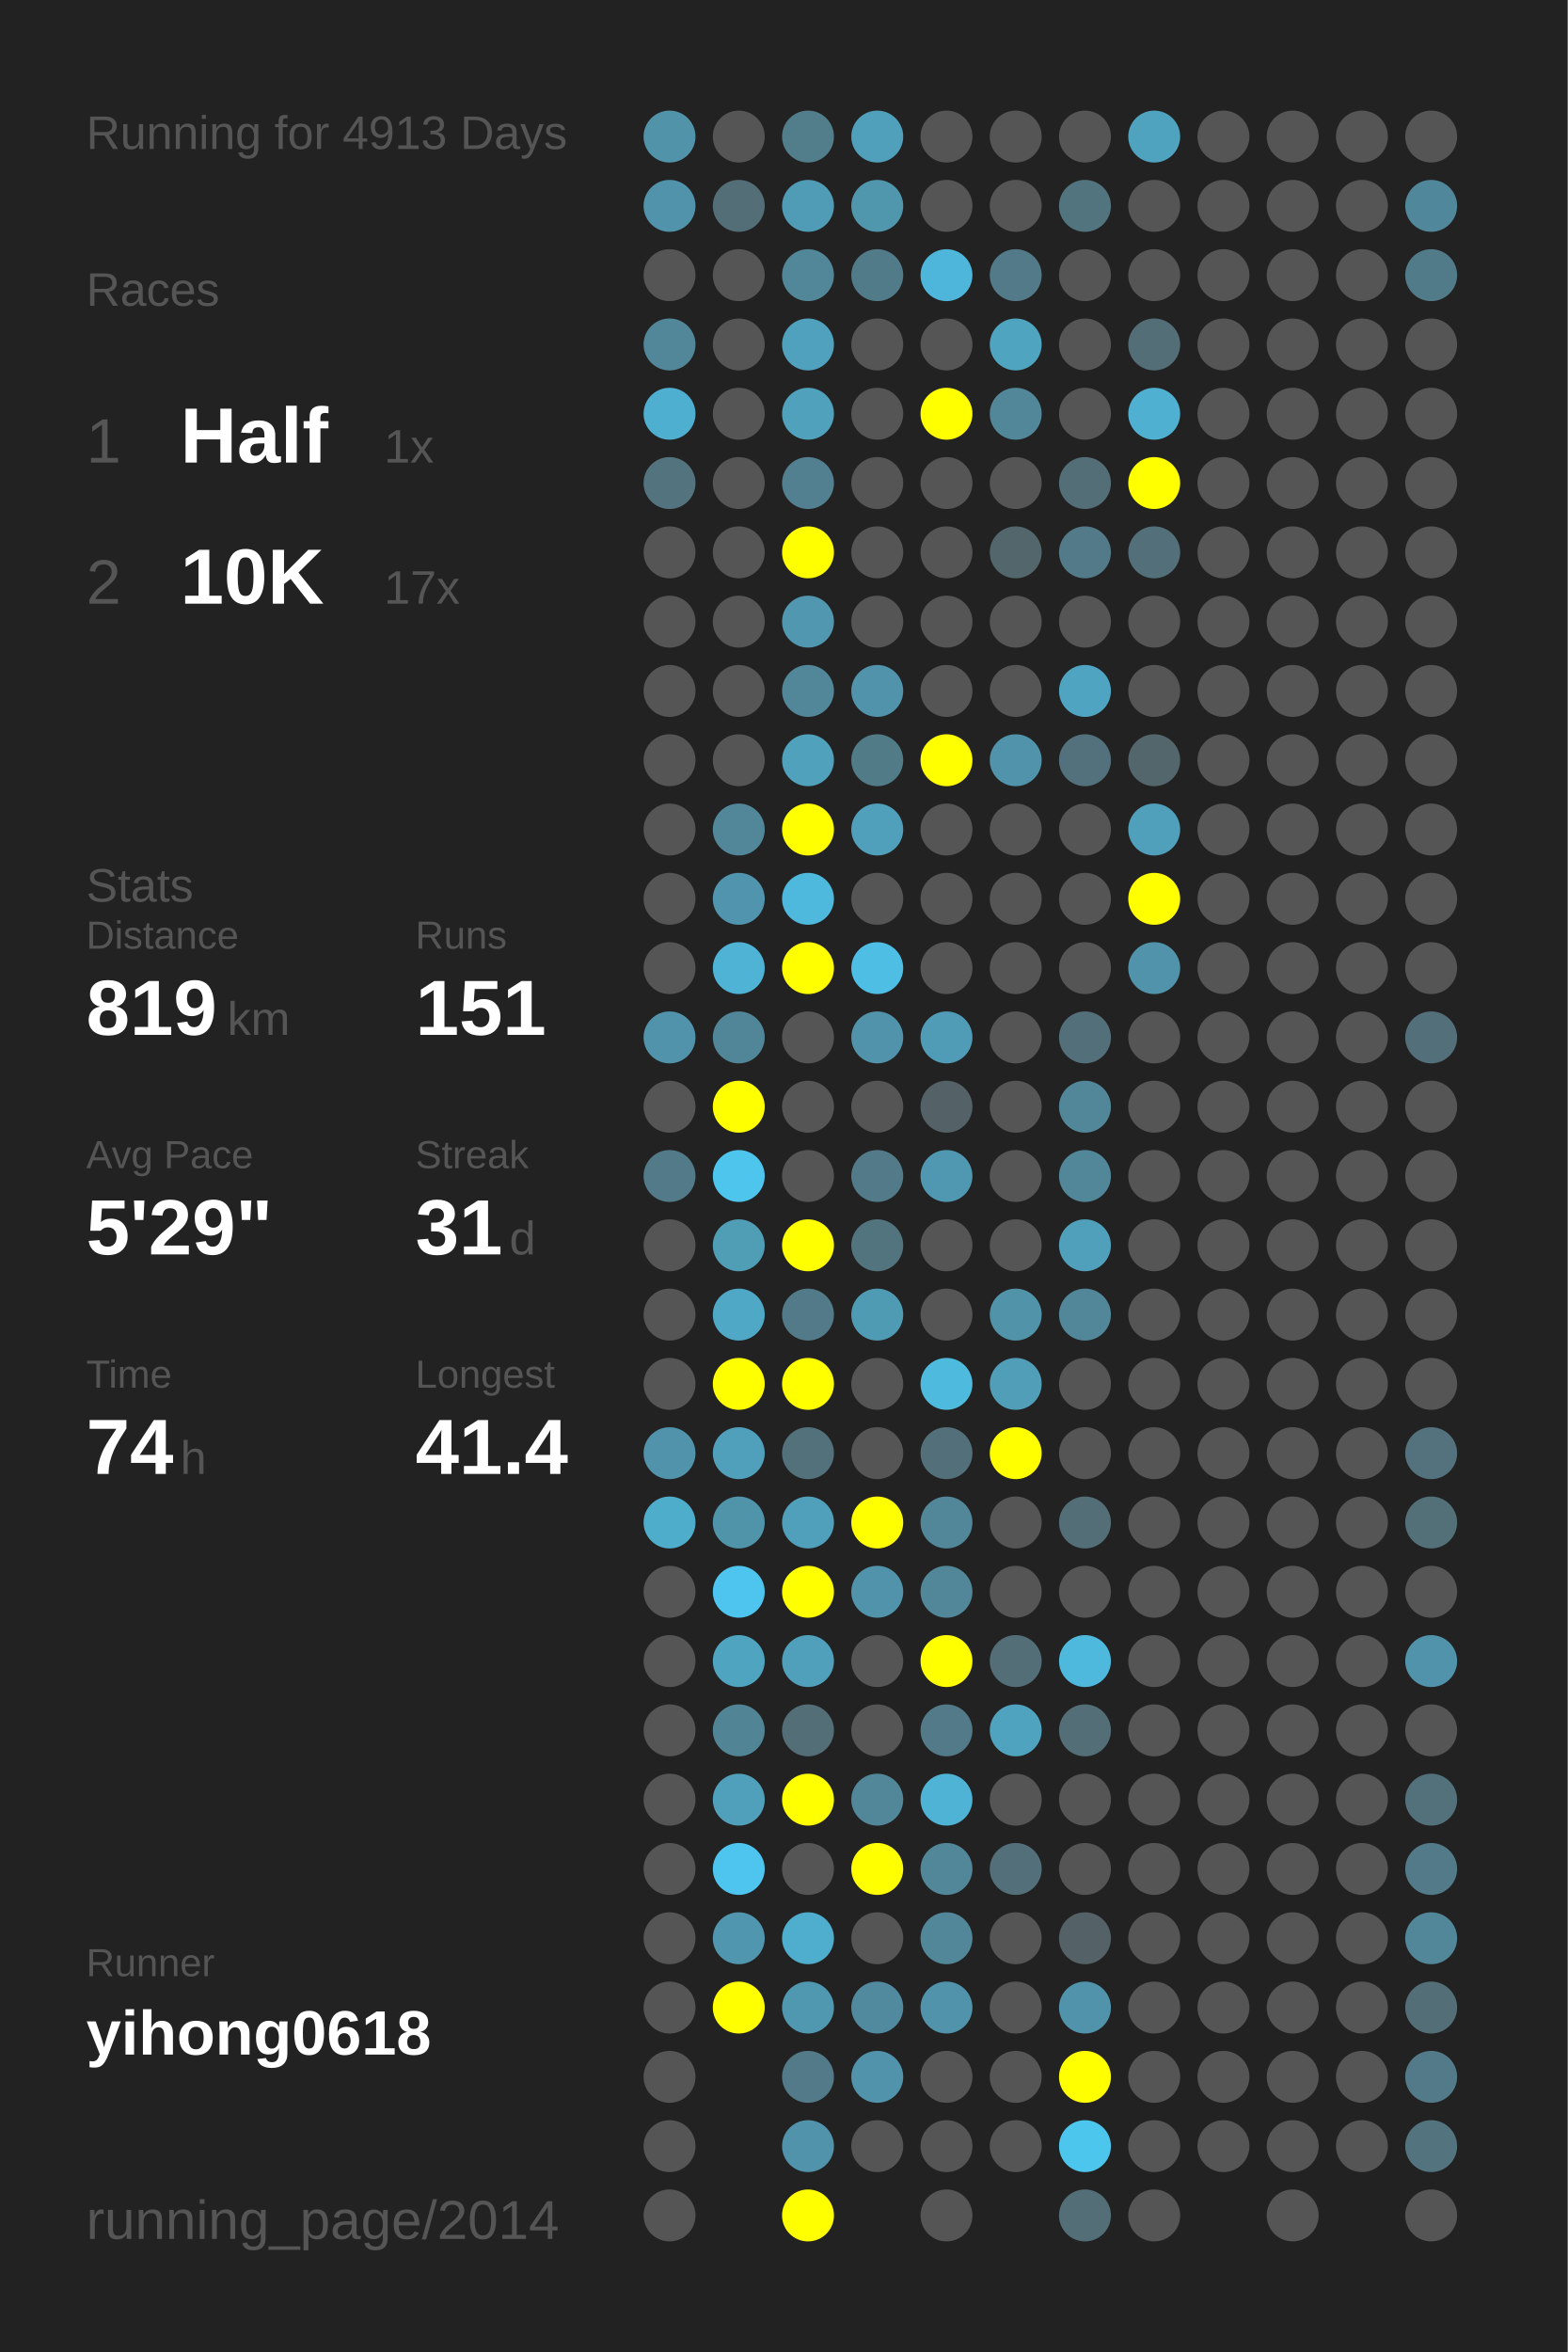
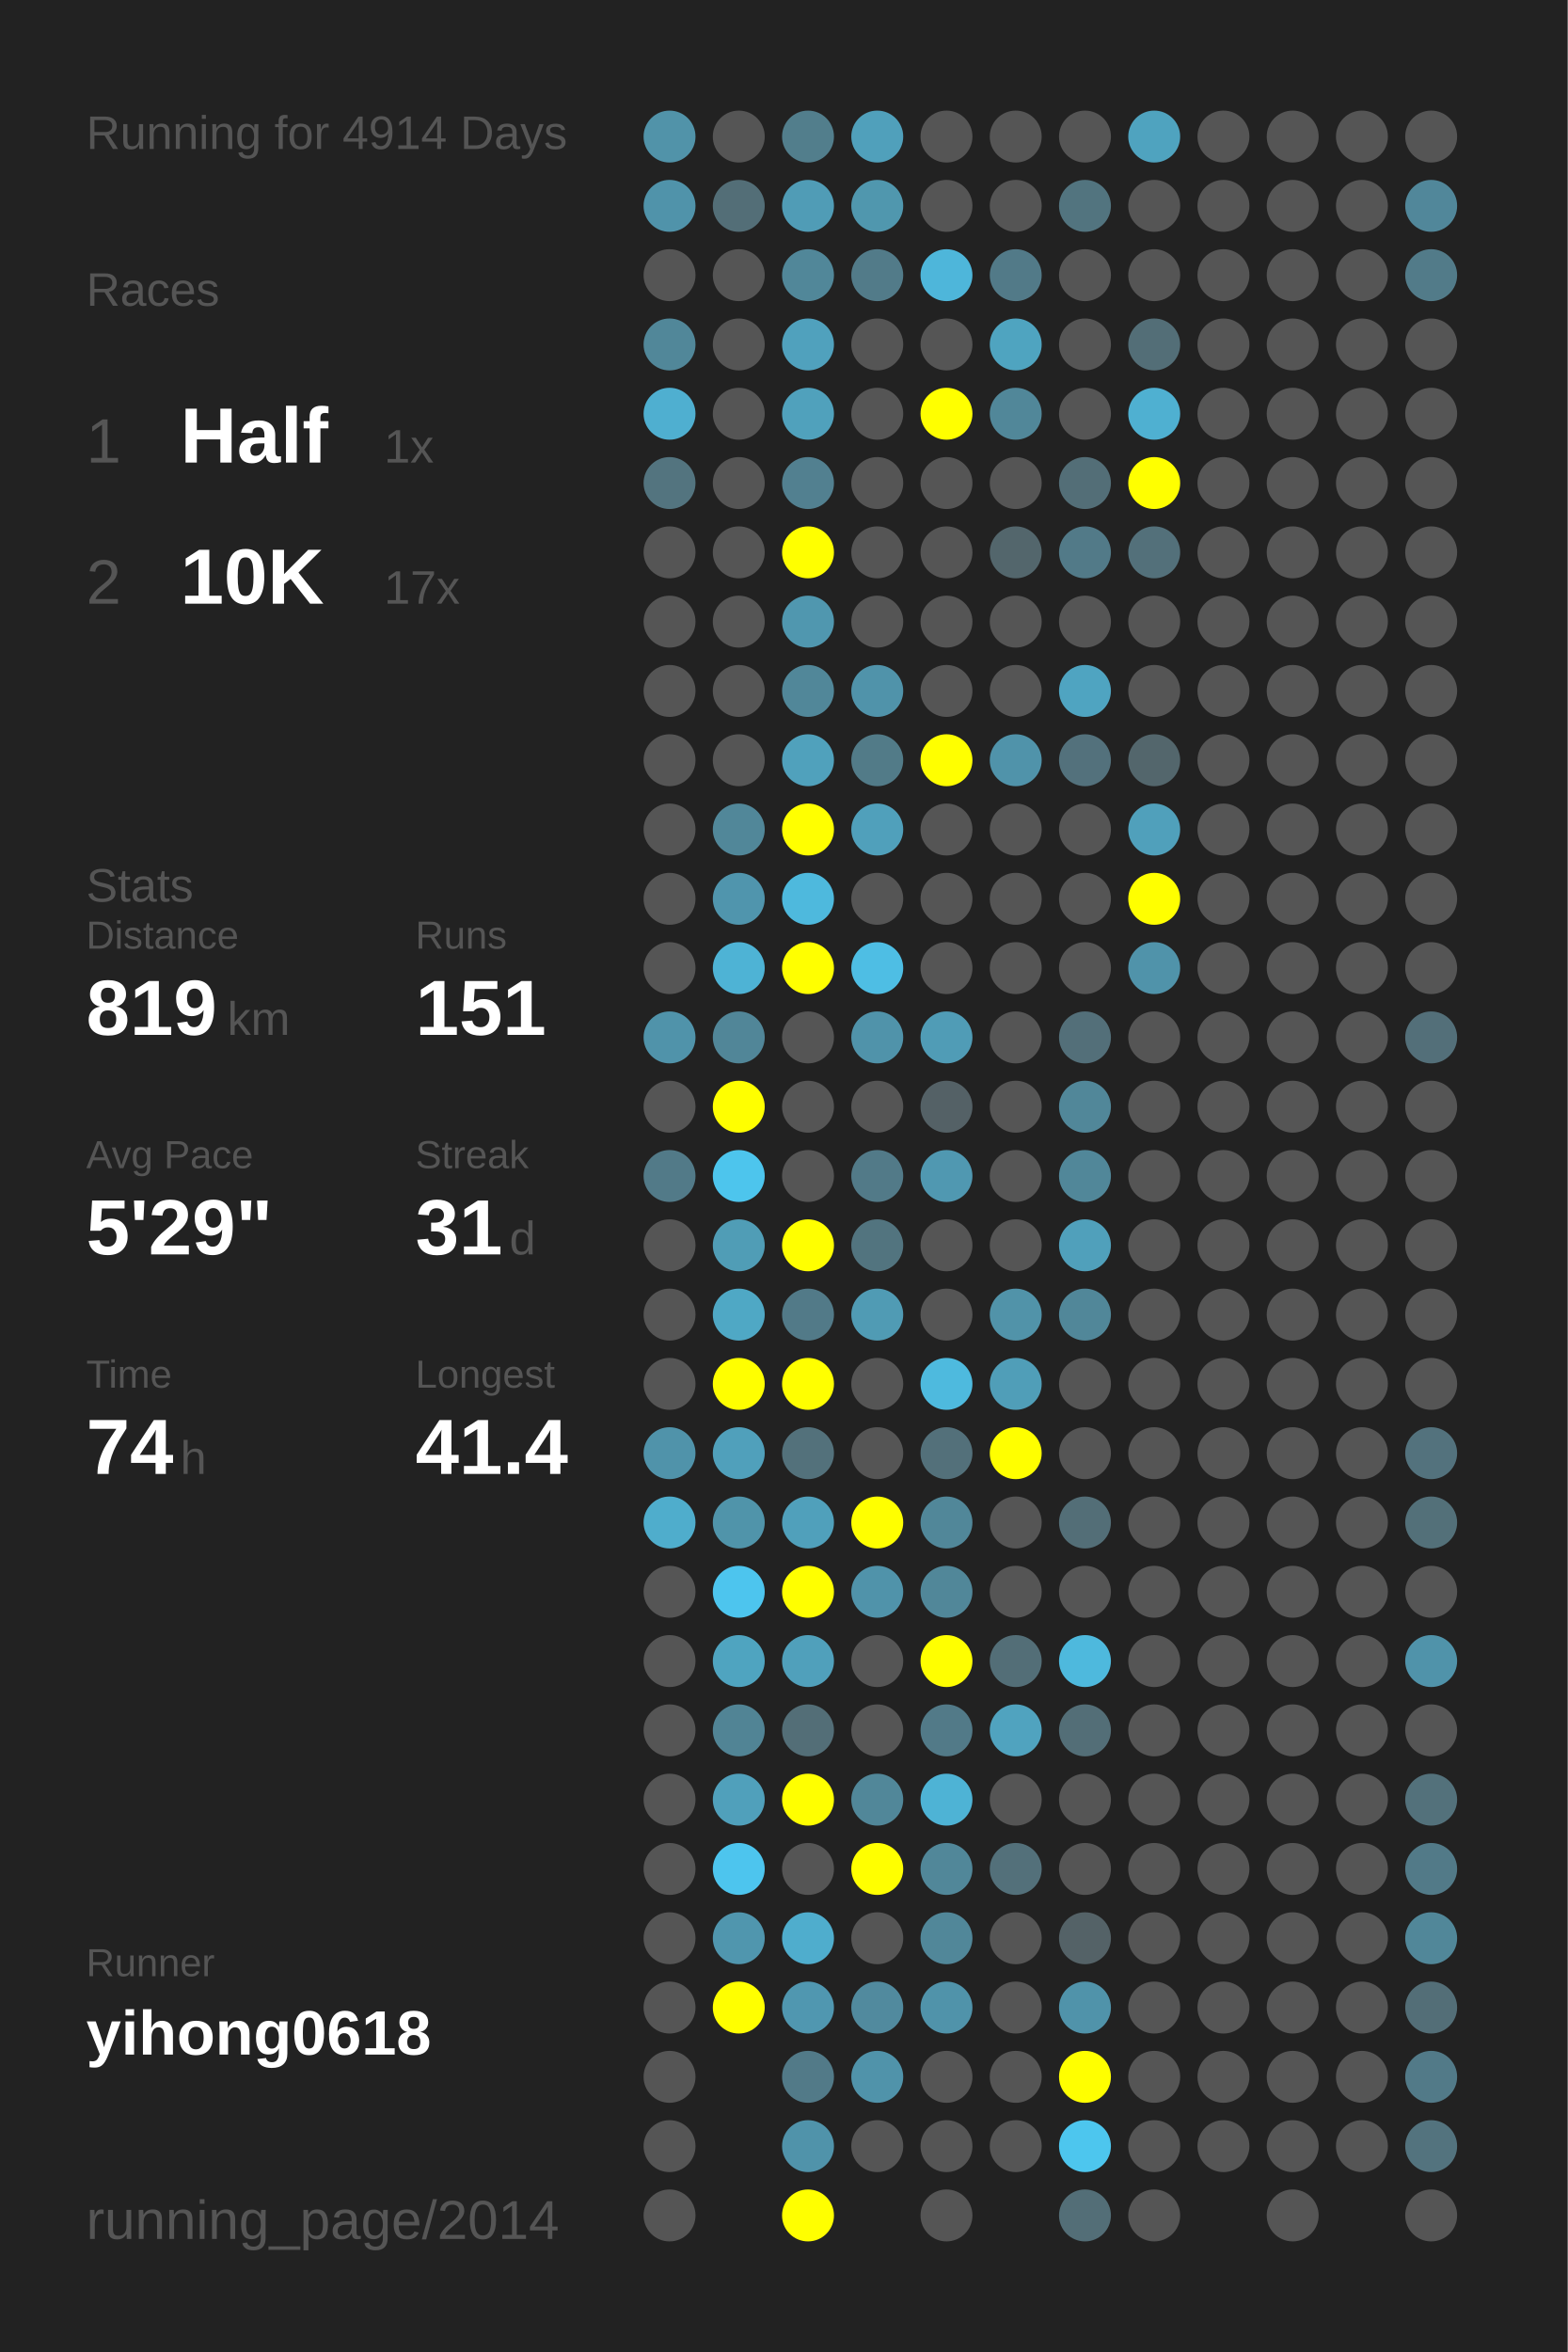
<svg xmlns="http://www.w3.org/2000/svg" baseProfile="full" height="300mm" version="1.1" viewBox="0,0,200,300" width="200mm">
  <defs />
  <rect fill="#222222" height="300" width="200" x="0" y="0" />
-   <text fill="#555555" style="font-size:6px; font-family:Arial;" x="11" y="19">Running for 4913 Days</text>
+   <text fill="#555555" style="font-size:6px; font-family:Arial;" x="11" y="19">Running for 4914 Days</text>
  <text fill="#555555" style="font-size:6px; font-family:Arial;" x="11" y="39">Races</text>
  <text fill="#555555" style="font-size:8px; font-family:Arial;" x="11" y="59">1</text>
  <text fill="#FFFFFF" style="font-size:10px; font-family:Arial; font-weight:bold;" x="23" y="59">Half</text>
  <text fill="#555555" style="font-size:6px; font-family:Arial;" x="49" y="59">1x</text>
  <text fill="#555555" style="font-size:8px; font-family:Arial;" x="11" y="77">2</text>
  <text fill="#FFFFFF" style="font-size:10px; font-family:Arial; font-weight:bold;" x="23" y="77">10K</text>
  <text fill="#555555" style="font-size:6px; font-family:Arial;" x="49" y="77">17x</text>
  <text fill="#555555" style="font-size:6px; font-family:Arial;" x="11" y="115">Stats</text>
  <text fill="#555555" style="font-size:5px; font-family:Arial;" x="11" y="121">Distance</text>
  <text fill="#FFFFFF" style="font-size:10px; font-family:Arial; font-weight:bold;" x="11" y="132">819</text>
  <text fill="#555555" style="font-size:6px; font-family:Arial;" x="29" y="132">km</text>
  <text fill="#555555" style="font-size:5px; font-family:Arial;" x="53" y="121">Runs</text>
  <text fill="#FFFFFF" style="font-size:10px; font-family:Arial; font-weight:bold;" x="53" y="132">151</text>
  <text fill="#555555" style="font-size:5px; font-family:Arial;" x="11" y="149">Avg Pace</text>
  <text fill="#FFFFFF" style="font-size:10px; font-family:Arial; font-weight:bold;" x="11" y="160">5'29"</text>
  <text fill="#555555" style="font-size:5px; font-family:Arial;" x="53" y="149">Streak</text>
  <text fill="#FFFFFF" style="font-size:10px; font-family:Arial; font-weight:bold;" x="53" y="160">31</text>
  <text fill="#555555" style="font-size:6px; font-family:Arial;" x="65" y="160">d</text>
  <text fill="#555555" style="font-size:5px; font-family:Arial;" x="11" y="177">Time</text>
  <text fill="#FFFFFF" style="font-size:10px; font-family:Arial; font-weight:bold;" x="11" y="188">74</text>
  <text fill="#555555" style="font-size:6px; font-family:Arial;" x="23" y="188">h</text>
  <text fill="#555555" style="font-size:5px; font-family:Arial;" x="53" y="177">Longest</text>
  <text fill="#FFFFFF" style="font-size:10px; font-family:Arial; font-weight:bold;" x="53" y="188">41.4</text>
  <text fill="#555555" style="font-size:5px; font-family:Arial;" x="11" y="252.065">Runner</text>
  <text fill="#FFFFFF" style="font-size:8px; font-family:Arial; font-weight:bold;" x="11" y="262.065">yihong0618</text>
  <text fill="#555555" style="font-size:7px; font-family:Arial;" x="11" y="285.581">running_page/2014</text>
  <circle cx="85.417" cy="17.419" fill="#5193a9" r="3.312" />
  <circle cx="85.417" cy="26.258" fill="#5093aa" r="3.312" />
  <circle cx="85.417" cy="35.097" fill="#555555" r="3.312" />
  <circle cx="85.417" cy="43.935" fill="#518799" r="3.312" />
  <circle cx="85.417" cy="52.774" fill="#4fafd0" r="3.312" />
  <circle cx="85.417" cy="61.613" fill="#53747f" r="3.312" />
  <circle cx="85.417" cy="70.452" fill="#555555" r="3.312" />
  <circle cx="85.417" cy="79.29" fill="#555555" r="3.312" />
  <circle cx="85.417" cy="88.129" fill="#555555" r="3.312" />
  <circle cx="85.417" cy="96.968" fill="#555555" r="3.312" />
  <circle cx="85.417" cy="105.806" fill="#555555" r="3.312" />
  <circle cx="85.417" cy="114.645" fill="#555555" r="3.312" />
  <circle cx="85.417" cy="123.484" fill="#555555" r="3.312" />
  <circle cx="85.417" cy="132.323" fill="#5093aa" r="3.312" />
  <circle cx="85.417" cy="141.161" fill="#555555" r="3.312" />
  <circle cx="85.417" cy="150" fill="#527a88" r="3.312" />
  <circle cx="85.417" cy="158.839" fill="#555555" r="3.312" />
  <circle cx="85.417" cy="167.677" fill="#555555" r="3.312" />
  <circle cx="85.417" cy="176.516" fill="#555555" r="3.312" />
  <circle cx="85.417" cy="185.355" fill="#5093aa" r="3.312" />
  <circle cx="85.417" cy="194.194" fill="#4fadcc" r="3.312" />
  <circle cx="85.417" cy="203.032" fill="#555555" r="3.312" />
  <circle cx="85.417" cy="211.871" fill="#555555" r="3.312" />
  <circle cx="85.417" cy="220.71" fill="#555555" r="3.312" />
  <circle cx="85.417" cy="229.548" fill="#555555" r="3.312" />
  <circle cx="85.417" cy="238.387" fill="#555555" r="3.312" />
  <circle cx="85.417" cy="247.226" fill="#555555" r="3.312" />
  <circle cx="85.417" cy="256.065" fill="#555555" r="3.312" />
  <circle cx="85.417" cy="264.903" fill="#555555" r="3.312" />
  <circle cx="85.417" cy="273.742" fill="#555555" r="3.312" />
  <circle cx="85.417" cy="282.581" fill="#555555" r="3.312" />
  <circle cx="94.25" cy="17.419" fill="#555555" r="3.312" />
  <circle cx="94.25" cy="26.258" fill="#536e77" r="3.312" />
  <circle cx="94.25" cy="35.097" fill="#555555" r="3.312" />
  <circle cx="94.25" cy="43.935" fill="#555555" r="3.312" />
  <circle cx="94.25" cy="52.774" fill="#555555" r="3.312" />
  <circle cx="94.25" cy="61.613" fill="#555555" r="3.312" />
  <circle cx="94.25" cy="70.452" fill="#555555" r="3.312" />
  <circle cx="94.25" cy="79.29" fill="#555555" r="3.312" />
  <circle cx="94.25" cy="88.129" fill="#555555" r="3.312" />
  <circle cx="94.25" cy="96.968" fill="#555555" r="3.312" />
  <circle cx="94.25" cy="105.806" fill="#518799" r="3.312" />
  <circle cx="94.25" cy="114.645" fill="#5095ad" r="3.312" />
  <circle cx="94.25" cy="123.484" fill="#4eb3d5" r="3.312" />
  <circle cx="94.25" cy="132.323" fill="#518698" r="3.312" />
  <circle cx="94.25" cy="141.161" fill="#FFFF00" r="3.312" />
  <circle cx="94.25" cy="150" fill="#4dc5ed" r="3.312" />
  <circle cx="94.25" cy="158.839" fill="#509db6" r="3.312" />
  <circle cx="94.25" cy="167.677" fill="#4fa8c5" r="3.312" />
  <circle cx="94.25" cy="176.516" fill="#FFFF00" r="3.312" />
  <circle cx="94.25" cy="185.355" fill="#50a0bb" r="3.312" />
  <circle cx="94.25" cy="194.194" fill="#5094aa" r="3.312" />
  <circle cx="94.25" cy="203.032" fill="#4dc5ee" r="3.312" />
  <circle cx="94.25" cy="211.871" fill="#4fa4c0" r="3.312" />
  <circle cx="94.25" cy="220.71" fill="#518495" r="3.312" />
  <circle cx="94.25" cy="229.548" fill="#50a0bb" r="3.312" />
  <circle cx="94.25" cy="238.387" fill="#4dc5ee" r="3.312" />
  <circle cx="94.25" cy="247.226" fill="#5096ae" r="3.312" />
  <circle cx="94.25" cy="256.065" fill="#FFFF00" r="3.312" />
  <circle cx="103.083" cy="17.419" fill="#527e8c" r="3.312" />
  <circle cx="103.083" cy="26.258" fill="#509cb6" r="3.312" />
  <circle cx="103.083" cy="35.097" fill="#518799" r="3.312" />
  <circle cx="103.083" cy="43.935" fill="#50a1bd" r="3.312" />
  <circle cx="103.083" cy="52.774" fill="#50a1bc" r="3.312" />
  <circle cx="103.083" cy="61.613" fill="#528090" r="3.312" />
  <circle cx="103.083" cy="70.452" fill="#FFFF00" r="3.312" />
  <circle cx="103.083" cy="79.29" fill="#5097af" r="3.312" />
  <circle cx="103.083" cy="88.129" fill="#518799" r="3.312" />
  <circle cx="103.083" cy="96.968" fill="#50a1bc" r="3.312" />
  <circle cx="103.083" cy="105.806" fill="#FFFF00" r="3.312" />
  <circle cx="103.083" cy="114.645" fill="#4eb9dd" r="3.312" />
  <circle cx="103.083" cy="123.484" fill="#FFFF00" r="3.312" />
  <circle cx="103.083" cy="132.323" fill="#555555" r="3.312" />
  <circle cx="103.083" cy="141.161" fill="#555555" r="3.312" />
  <circle cx="103.083" cy="150" fill="#555555" r="3.312" />
  <circle cx="103.083" cy="158.839" fill="#FFFF00" r="3.312" />
  <circle cx="103.083" cy="167.677" fill="#527a88" r="3.312" />
  <circle cx="103.083" cy="176.516" fill="#FFFF00" r="3.312" />
  <circle cx="103.083" cy="185.355" fill="#53717b" r="3.312" />
  <circle cx="103.083" cy="194.194" fill="#50a0bb" r="3.312" />
  <circle cx="103.083" cy="203.032" fill="#FFFF00" r="3.312" />
  <circle cx="103.083" cy="211.871" fill="#50a0bb" r="3.312" />
  <circle cx="103.083" cy="220.71" fill="#536e77" r="3.312" />
  <circle cx="103.083" cy="229.548" fill="#FFFF00" r="3.312" />
  <circle cx="103.083" cy="238.387" fill="#555555" r="3.312" />
  <circle cx="103.083" cy="247.226" fill="#4fadcd" r="3.312" />
  <circle cx="103.083" cy="256.065" fill="#5097b0" r="3.312" />
  <circle cx="103.083" cy="264.903" fill="#527a88" r="3.312" />
  <circle cx="103.083" cy="273.742" fill="#5093aa" r="3.312" />
  <circle cx="103.083" cy="282.581" fill="#FFFF00" r="3.312" />
  <circle cx="111.917" cy="17.419" fill="#50a0bb" r="3.312" />
  <circle cx="111.917" cy="26.258" fill="#5097ae" r="3.312" />
  <circle cx="111.917" cy="35.097" fill="#527b89" r="3.312" />
  <circle cx="111.917" cy="43.935" fill="#555555" r="3.312" />
  <circle cx="111.917" cy="52.774" fill="#555555" r="3.312" />
  <circle cx="111.917" cy="61.613" fill="#555555" r="3.312" />
  <circle cx="111.917" cy="70.452" fill="#555555" r="3.312" />
  <circle cx="111.917" cy="79.29" fill="#555555" r="3.312" />
  <circle cx="111.917" cy="88.129" fill="#5093aa" r="3.312" />
  <circle cx="111.917" cy="96.968" fill="#527b88" r="3.312" />
  <circle cx="111.917" cy="105.806" fill="#50a0bb" r="3.312" />
  <circle cx="111.917" cy="114.645" fill="#555555" r="3.312" />
  <circle cx="111.917" cy="123.484" fill="#4ebee4" r="3.312" />
  <circle cx="111.917" cy="132.323" fill="#5093aa" r="3.312" />
  <circle cx="111.917" cy="141.161" fill="#555555" r="3.312" />
  <circle cx="111.917" cy="150" fill="#527a88" r="3.312" />
  <circle cx="111.917" cy="158.839" fill="#52747f" r="3.312" />
  <circle cx="111.917" cy="167.677" fill="#509bb4" r="3.312" />
  <circle cx="111.917" cy="176.516" fill="#555555" r="3.312" />
  <circle cx="111.917" cy="185.355" fill="#555555" r="3.312" />
  <circle cx="111.917" cy="194.194" fill="#FFFF00" r="3.312" />
  <circle cx="111.917" cy="203.032" fill="#5093aa" r="3.312" />
  <circle cx="111.917" cy="211.871" fill="#555555" r="3.312" />
  <circle cx="111.917" cy="220.71" fill="#555555" r="3.312" />
  <circle cx="111.917" cy="229.548" fill="#518799" r="3.312" />
  <circle cx="111.917" cy="238.387" fill="#FFFF00" r="3.312" />
  <circle cx="111.917" cy="247.226" fill="#555555" r="3.312" />
  <circle cx="111.917" cy="256.065" fill="#518a9e" r="3.312" />
  <circle cx="111.917" cy="264.903" fill="#5093aa" r="3.312" />
  <circle cx="111.917" cy="273.742" fill="#555555" r="3.312" />
  <circle cx="120.75" cy="17.419" fill="#555555" r="3.312" />
  <circle cx="120.75" cy="26.258" fill="#555555" r="3.312" />
  <circle cx="120.75" cy="35.097" fill="#4eb6da" r="3.312" />
  <circle cx="120.75" cy="43.935" fill="#555555" r="3.312" />
  <circle cx="120.75" cy="52.774" fill="#FFFF00" r="3.312" />
  <circle cx="120.75" cy="61.613" fill="#555555" r="3.312" />
  <circle cx="120.75" cy="70.452" fill="#555555" r="3.312" />
  <circle cx="120.75" cy="79.29" fill="#555555" r="3.312" />
  <circle cx="120.75" cy="88.129" fill="#555555" r="3.312" />
  <circle cx="120.75" cy="96.968" fill="#FFFF00" r="3.312" />
  <circle cx="120.75" cy="105.806" fill="#555555" r="3.312" />
  <circle cx="120.75" cy="114.645" fill="#555555" r="3.312" />
  <circle cx="120.75" cy="123.484" fill="#555555" r="3.312" />
  <circle cx="120.75" cy="132.323" fill="#509cb6" r="3.312" />
  <circle cx="120.75" cy="141.161" fill="#546166" r="3.312" />
  <circle cx="120.75" cy="150" fill="#5098b1" r="3.312" />
  <circle cx="120.75" cy="158.839" fill="#555555" r="3.312" />
  <circle cx="120.75" cy="167.677" fill="#555555" r="3.312" />
  <circle cx="120.75" cy="176.516" fill="#4ebade" r="3.312" />
  <circle cx="120.75" cy="185.355" fill="#53707a" r="3.312" />
  <circle cx="120.75" cy="194.194" fill="#518799" r="3.312" />
  <circle cx="120.75" cy="203.032" fill="#518799" r="3.312" />
  <circle cx="120.75" cy="211.871" fill="#FFFF00" r="3.312" />
  <circle cx="120.75" cy="220.71" fill="#527a88" r="3.312" />
  <circle cx="120.75" cy="229.548" fill="#4eb3d5" r="3.312" />
  <circle cx="120.75" cy="238.387" fill="#518799" r="3.312" />
  <circle cx="120.75" cy="247.226" fill="#518799" r="3.312" />
  <circle cx="120.75" cy="256.065" fill="#5093aa" r="3.312" />
  <circle cx="120.75" cy="264.903" fill="#555555" r="3.312" />
  <circle cx="120.75" cy="273.742" fill="#555555" r="3.312" />
  <circle cx="120.75" cy="282.581" fill="#555555" r="3.312" />
  <circle cx="129.583" cy="17.419" fill="#555555" r="3.312" />
  <circle cx="129.583" cy="26.258" fill="#555555" r="3.312" />
  <circle cx="129.583" cy="35.097" fill="#527a88" r="3.312" />
  <circle cx="129.583" cy="43.935" fill="#4fa4c0" r="3.312" />
  <circle cx="129.583" cy="52.774" fill="#518799" r="3.312" />
  <circle cx="129.583" cy="61.613" fill="#555555" r="3.312" />
  <circle cx="129.583" cy="70.452" fill="#53666c" r="3.312" />
  <circle cx="129.583" cy="79.29" fill="#555555" r="3.312" />
  <circle cx="129.583" cy="88.129" fill="#555555" r="3.312" />
  <circle cx="129.583" cy="96.968" fill="#5093aa" r="3.312" />
  <circle cx="129.583" cy="105.806" fill="#555555" r="3.312" />
  <circle cx="129.583" cy="114.645" fill="#555555" r="3.312" />
  <circle cx="129.583" cy="123.484" fill="#555555" r="3.312" />
  <circle cx="129.583" cy="132.323" fill="#555555" r="3.312" />
  <circle cx="129.583" cy="141.161" fill="#555555" r="3.312" />
  <circle cx="129.583" cy="150" fill="#555555" r="3.312" />
  <circle cx="129.583" cy="158.839" fill="#555555" r="3.312" />
  <circle cx="129.583" cy="167.677" fill="#5193a9" r="3.312" />
  <circle cx="129.583" cy="176.516" fill="#509eb8" r="3.312" />
  <circle cx="129.583" cy="185.355" fill="#FFFF00" r="3.312" />
  <circle cx="129.583" cy="194.194" fill="#555555" r="3.312" />
  <circle cx="129.583" cy="203.032" fill="#555555" r="3.312" />
  <circle cx="129.583" cy="211.871" fill="#536e77" r="3.312" />
  <circle cx="129.583" cy="220.71" fill="#50a3bf" r="3.312" />
  <circle cx="129.583" cy="229.548" fill="#555555" r="3.312" />
  <circle cx="129.583" cy="238.387" fill="#53707a" r="3.312" />
  <circle cx="129.583" cy="247.226" fill="#555555" r="3.312" />
  <circle cx="129.583" cy="256.065" fill="#555555" r="3.312" />
  <circle cx="129.583" cy="264.903" fill="#555555" r="3.312" />
  <circle cx="129.583" cy="273.742" fill="#555555" r="3.312" />
  <circle cx="138.417" cy="17.419" fill="#555555" r="3.312" />
  <circle cx="138.417" cy="26.258" fill="#52747f" r="3.312" />
  <circle cx="138.417" cy="35.097" fill="#555555" r="3.312" />
  <circle cx="138.417" cy="43.935" fill="#555555" r="3.312" />
  <circle cx="138.417" cy="52.774" fill="#555555" r="3.312" />
  <circle cx="138.417" cy="61.613" fill="#536e77" r="3.312" />
  <circle cx="138.417" cy="70.452" fill="#527a88" r="3.312" />
  <circle cx="138.417" cy="79.29" fill="#555555" r="3.312" />
  <circle cx="138.417" cy="88.129" fill="#4fa4c1" r="3.312" />
  <circle cx="138.417" cy="96.968" fill="#53717c" r="3.312" />
  <circle cx="138.417" cy="105.806" fill="#555555" r="3.312" />
  <circle cx="138.417" cy="114.645" fill="#555555" r="3.312" />
  <circle cx="138.417" cy="123.484" fill="#555555" r="3.312" />
  <circle cx="138.417" cy="132.323" fill="#536f79" r="3.312" />
  <circle cx="138.417" cy="141.161" fill="#518799" r="3.312" />
  <circle cx="138.417" cy="150" fill="#518799" r="3.312" />
  <circle cx="138.417" cy="158.839" fill="#50a0bb" r="3.312" />
  <circle cx="138.417" cy="167.677" fill="#518799" r="3.312" />
  <circle cx="138.417" cy="176.516" fill="#555555" r="3.312" />
  <circle cx="138.417" cy="185.355" fill="#555555" r="3.312" />
  <circle cx="138.417" cy="194.194" fill="#536e77" r="3.312" />
  <circle cx="138.417" cy="203.032" fill="#555555" r="3.312" />
  <circle cx="138.417" cy="211.871" fill="#4eb9dd" r="3.312" />
  <circle cx="138.417" cy="220.71" fill="#536e77" r="3.312" />
  <circle cx="138.417" cy="229.548" fill="#555555" r="3.312" />
  <circle cx="138.417" cy="238.387" fill="#555555" r="3.312" />
  <circle cx="138.417" cy="247.226" fill="#546267" r="3.312" />
  <circle cx="138.417" cy="256.065" fill="#5093aa" r="3.312" />
  <circle cx="138.417" cy="264.903" fill="#FFFF00" r="3.312" />
  <circle cx="138.417" cy="273.742" fill="#4dc6ee" r="3.312" />
  <circle cx="138.417" cy="282.581" fill="#536e77" r="3.312" />
  <circle cx="147.25" cy="17.419" fill="#4fa3bf" r="3.312" />
  <circle cx="147.25" cy="26.258" fill="#555555" r="3.312" />
  <circle cx="147.25" cy="35.097" fill="#555555" r="3.312" />
  <circle cx="147.25" cy="43.935" fill="#536e77" r="3.312" />
  <circle cx="147.25" cy="52.774" fill="#4fb0d1" r="3.312" />
  <circle cx="147.25" cy="61.613" fill="#FFFF00" r="3.312" />
  <circle cx="147.25" cy="70.452" fill="#53707a" r="3.312" />
  <circle cx="147.25" cy="79.29" fill="#555555" r="3.312" />
  <circle cx="147.25" cy="88.129" fill="#555555" r="3.312" />
  <circle cx="147.25" cy="96.968" fill="#53666c" r="3.312" />
  <circle cx="147.25" cy="105.806" fill="#50a0bb" r="3.312" />
  <circle cx="147.25" cy="114.645" fill="#FFFF00" r="3.312" />
  <circle cx="147.25" cy="123.484" fill="#5093aa" r="3.312" />
  <circle cx="147.25" cy="132.323" fill="#555555" r="3.312" />
  <circle cx="147.25" cy="141.161" fill="#555555" r="3.312" />
  <circle cx="147.25" cy="150" fill="#555555" r="3.312" />
  <circle cx="147.25" cy="158.839" fill="#555555" r="3.312" />
  <circle cx="147.25" cy="167.677" fill="#555555" r="3.312" />
  <circle cx="147.25" cy="176.516" fill="#555555" r="3.312" />
  <circle cx="147.25" cy="185.355" fill="#555555" r="3.312" />
  <circle cx="147.25" cy="194.194" fill="#555555" r="3.312" />
  <circle cx="147.25" cy="203.032" fill="#555555" r="3.312" />
  <circle cx="147.25" cy="211.871" fill="#555555" r="3.312" />
  <circle cx="147.25" cy="220.71" fill="#555555" r="3.312" />
  <circle cx="147.25" cy="229.548" fill="#555555" r="3.312" />
  <circle cx="147.25" cy="238.387" fill="#555555" r="3.312" />
  <circle cx="147.25" cy="247.226" fill="#555555" r="3.312" />
  <circle cx="147.25" cy="256.065" fill="#555555" r="3.312" />
  <circle cx="147.25" cy="264.903" fill="#555555" r="3.312" />
  <circle cx="147.25" cy="273.742" fill="#555555" r="3.312" />
  <circle cx="147.25" cy="282.581" fill="#555555" r="3.312" />
  <circle cx="156.083" cy="17.419" fill="#555555" r="3.312" />
  <circle cx="156.083" cy="26.258" fill="#555555" r="3.312" />
  <circle cx="156.083" cy="35.097" fill="#555555" r="3.312" />
  <circle cx="156.083" cy="43.935" fill="#555555" r="3.312" />
  <circle cx="156.083" cy="52.774" fill="#555555" r="3.312" />
  <circle cx="156.083" cy="61.613" fill="#555555" r="3.312" />
  <circle cx="156.083" cy="70.452" fill="#555555" r="3.312" />
  <circle cx="156.083" cy="79.29" fill="#555555" r="3.312" />
  <circle cx="156.083" cy="88.129" fill="#555555" r="3.312" />
  <circle cx="156.083" cy="96.968" fill="#555555" r="3.312" />
  <circle cx="156.083" cy="105.806" fill="#555555" r="3.312" />
  <circle cx="156.083" cy="114.645" fill="#555555" r="3.312" />
  <circle cx="156.083" cy="123.484" fill="#555555" r="3.312" />
  <circle cx="156.083" cy="132.323" fill="#555555" r="3.312" />
  <circle cx="156.083" cy="141.161" fill="#555555" r="3.312" />
  <circle cx="156.083" cy="150" fill="#555555" r="3.312" />
  <circle cx="156.083" cy="158.839" fill="#555555" r="3.312" />
  <circle cx="156.083" cy="167.677" fill="#555555" r="3.312" />
  <circle cx="156.083" cy="176.516" fill="#555555" r="3.312" />
  <circle cx="156.083" cy="185.355" fill="#555555" r="3.312" />
  <circle cx="156.083" cy="194.194" fill="#555555" r="3.312" />
  <circle cx="156.083" cy="203.032" fill="#555555" r="3.312" />
  <circle cx="156.083" cy="211.871" fill="#555555" r="3.312" />
  <circle cx="156.083" cy="220.71" fill="#555555" r="3.312" />
  <circle cx="156.083" cy="229.548" fill="#555555" r="3.312" />
  <circle cx="156.083" cy="238.387" fill="#555555" r="3.312" />
  <circle cx="156.083" cy="247.226" fill="#555555" r="3.312" />
  <circle cx="156.083" cy="256.065" fill="#555555" r="3.312" />
  <circle cx="156.083" cy="264.903" fill="#555555" r="3.312" />
  <circle cx="156.083" cy="273.742" fill="#555555" r="3.312" />
  <circle cx="164.917" cy="17.419" fill="#555555" r="3.312" />
  <circle cx="164.917" cy="26.258" fill="#555555" r="3.312" />
  <circle cx="164.917" cy="35.097" fill="#555555" r="3.312" />
  <circle cx="164.917" cy="43.935" fill="#555555" r="3.312" />
  <circle cx="164.917" cy="52.774" fill="#555555" r="3.312" />
  <circle cx="164.917" cy="61.613" fill="#555555" r="3.312" />
  <circle cx="164.917" cy="70.452" fill="#555555" r="3.312" />
  <circle cx="164.917" cy="79.29" fill="#555555" r="3.312" />
  <circle cx="164.917" cy="88.129" fill="#555555" r="3.312" />
  <circle cx="164.917" cy="96.968" fill="#555555" r="3.312" />
  <circle cx="164.917" cy="105.806" fill="#555555" r="3.312" />
  <circle cx="164.917" cy="114.645" fill="#555555" r="3.312" />
  <circle cx="164.917" cy="123.484" fill="#555555" r="3.312" />
  <circle cx="164.917" cy="132.323" fill="#555555" r="3.312" />
  <circle cx="164.917" cy="141.161" fill="#555555" r="3.312" />
  <circle cx="164.917" cy="150" fill="#555555" r="3.312" />
  <circle cx="164.917" cy="158.839" fill="#555555" r="3.312" />
  <circle cx="164.917" cy="167.677" fill="#555555" r="3.312" />
  <circle cx="164.917" cy="176.516" fill="#555555" r="3.312" />
  <circle cx="164.917" cy="185.355" fill="#555555" r="3.312" />
  <circle cx="164.917" cy="194.194" fill="#555555" r="3.312" />
  <circle cx="164.917" cy="203.032" fill="#555555" r="3.312" />
  <circle cx="164.917" cy="211.871" fill="#555555" r="3.312" />
  <circle cx="164.917" cy="220.71" fill="#555555" r="3.312" />
  <circle cx="164.917" cy="229.548" fill="#555555" r="3.312" />
  <circle cx="164.917" cy="238.387" fill="#555555" r="3.312" />
  <circle cx="164.917" cy="247.226" fill="#555555" r="3.312" />
  <circle cx="164.917" cy="256.065" fill="#555555" r="3.312" />
  <circle cx="164.917" cy="264.903" fill="#555555" r="3.312" />
  <circle cx="164.917" cy="273.742" fill="#555555" r="3.312" />
  <circle cx="164.917" cy="282.581" fill="#555555" r="3.312" />
  <circle cx="173.75" cy="17.419" fill="#555555" r="3.312" />
  <circle cx="173.75" cy="26.258" fill="#555555" r="3.312" />
  <circle cx="173.75" cy="35.097" fill="#555555" r="3.312" />
  <circle cx="173.75" cy="43.935" fill="#555555" r="3.312" />
  <circle cx="173.75" cy="52.774" fill="#555555" r="3.312" />
  <circle cx="173.75" cy="61.613" fill="#555555" r="3.312" />
  <circle cx="173.75" cy="70.452" fill="#555555" r="3.312" />
  <circle cx="173.75" cy="79.29" fill="#555555" r="3.312" />
  <circle cx="173.75" cy="88.129" fill="#555555" r="3.312" />
  <circle cx="173.75" cy="96.968" fill="#555555" r="3.312" />
  <circle cx="173.75" cy="105.806" fill="#555555" r="3.312" />
  <circle cx="173.75" cy="114.645" fill="#555555" r="3.312" />
  <circle cx="173.75" cy="123.484" fill="#555555" r="3.312" />
  <circle cx="173.75" cy="132.323" fill="#555555" r="3.312" />
  <circle cx="173.75" cy="141.161" fill="#555555" r="3.312" />
  <circle cx="173.75" cy="150" fill="#555555" r="3.312" />
  <circle cx="173.75" cy="158.839" fill="#555555" r="3.312" />
  <circle cx="173.75" cy="167.677" fill="#555555" r="3.312" />
  <circle cx="173.75" cy="176.516" fill="#555555" r="3.312" />
  <circle cx="173.75" cy="185.355" fill="#555555" r="3.312" />
  <circle cx="173.75" cy="194.194" fill="#555555" r="3.312" />
  <circle cx="173.75" cy="203.032" fill="#555555" r="3.312" />
  <circle cx="173.75" cy="211.871" fill="#555555" r="3.312" />
  <circle cx="173.75" cy="220.71" fill="#555555" r="3.312" />
  <circle cx="173.75" cy="229.548" fill="#555555" r="3.312" />
  <circle cx="173.75" cy="238.387" fill="#555555" r="3.312" />
  <circle cx="173.75" cy="247.226" fill="#555555" r="3.312" />
  <circle cx="173.75" cy="256.065" fill="#555555" r="3.312" />
  <circle cx="173.75" cy="264.903" fill="#555555" r="3.312" />
  <circle cx="173.75" cy="273.742" fill="#555555" r="3.312" />
  <circle cx="182.583" cy="17.419" fill="#555555" r="3.312" />
  <circle cx="182.583" cy="26.258" fill="#51879a" r="3.312" />
  <circle cx="182.583" cy="35.097" fill="#527b89" r="3.312" />
  <circle cx="182.583" cy="43.935" fill="#555555" r="3.312" />
  <circle cx="182.583" cy="52.774" fill="#555555" r="3.312" />
  <circle cx="182.583" cy="61.613" fill="#555555" r="3.312" />
  <circle cx="182.583" cy="70.452" fill="#555555" r="3.312" />
  <circle cx="182.583" cy="79.29" fill="#555555" r="3.312" />
  <circle cx="182.583" cy="88.129" fill="#555555" r="3.312" />
  <circle cx="182.583" cy="96.968" fill="#555555" r="3.312" />
  <circle cx="182.583" cy="105.806" fill="#555555" r="3.312" />
  <circle cx="182.583" cy="114.645" fill="#555555" r="3.312" />
  <circle cx="182.583" cy="123.484" fill="#555555" r="3.312" />
  <circle cx="182.583" cy="132.323" fill="#536f79" r="3.312" />
  <circle cx="182.583" cy="141.161" fill="#555555" r="3.312" />
  <circle cx="182.583" cy="150" fill="#555555" r="3.312" />
  <circle cx="182.583" cy="158.839" fill="#555555" r="3.312" />
  <circle cx="182.583" cy="167.677" fill="#555555" r="3.312" />
  <circle cx="182.583" cy="176.516" fill="#555555" r="3.312" />
  <circle cx="182.583" cy="185.355" fill="#53727d" r="3.312" />
  <circle cx="182.583" cy="194.194" fill="#537079" r="3.312" />
  <circle cx="182.583" cy="203.032" fill="#555555" r="3.312" />
  <circle cx="182.583" cy="211.871" fill="#5093aa" r="3.312" />
  <circle cx="182.583" cy="220.71" fill="#555555" r="3.312" />
  <circle cx="182.583" cy="229.548" fill="#53717b" r="3.312" />
  <circle cx="182.583" cy="238.387" fill="#527a88" r="3.312" />
  <circle cx="182.583" cy="247.226" fill="#518799" r="3.312" />
  <circle cx="182.583" cy="256.065" fill="#536e77" r="3.312" />
  <circle cx="182.583" cy="264.903" fill="#527a88" r="3.312" />
  <circle cx="182.583" cy="273.742" fill="#53737e" r="3.312" />
  <circle cx="182.583" cy="282.581" fill="#555555" r="3.312" />
</svg>
